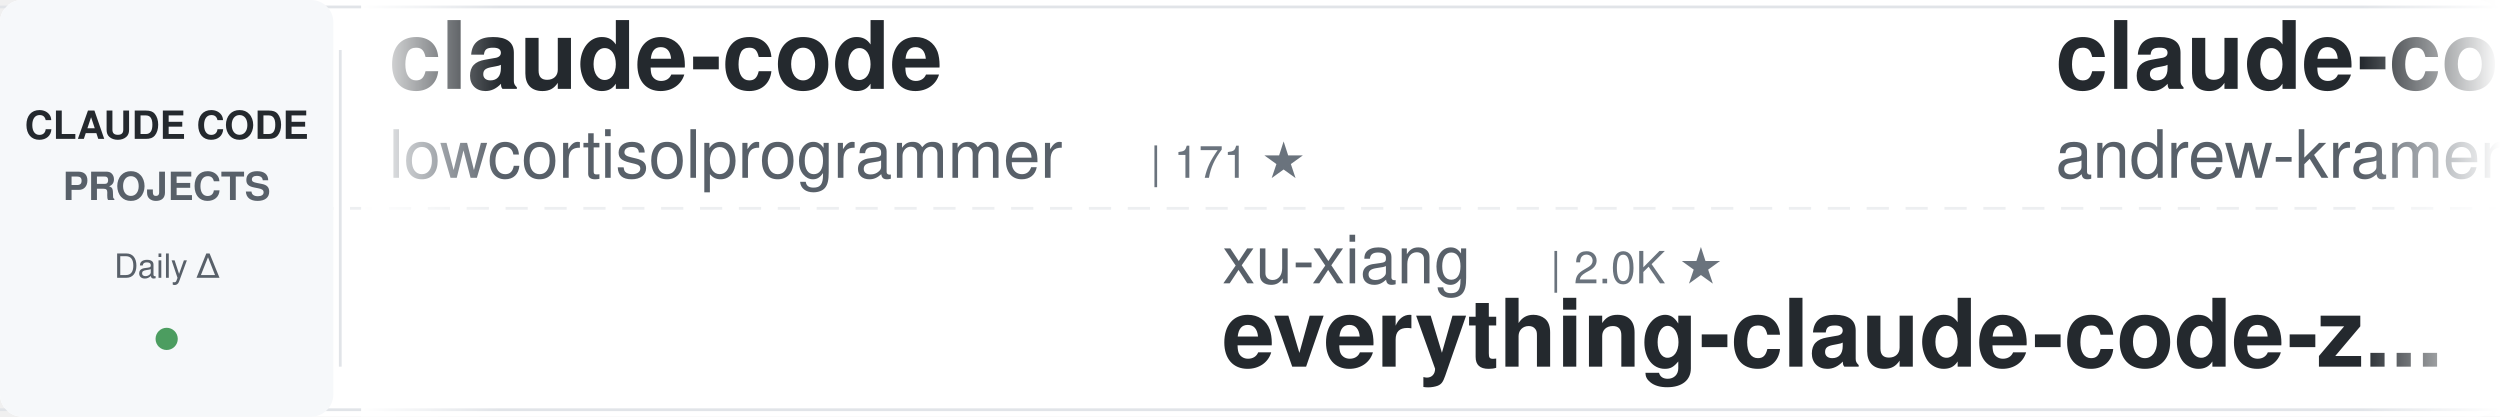
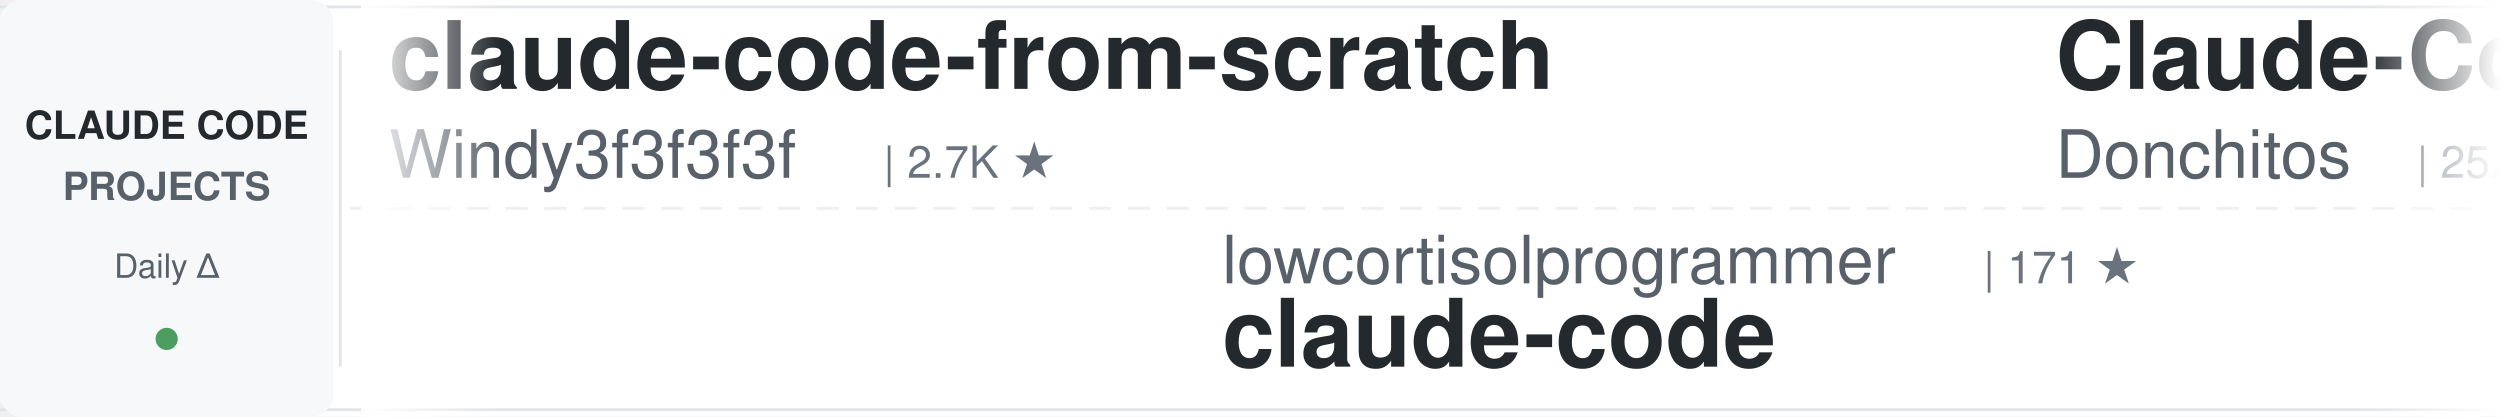
<svg xmlns="http://www.w3.org/2000/svg" width="900" height="150">
  <defs>
    <linearGradient id="awesomeLeftFade" x1="0%" y1="0%" x2="100%" y2="0%">
      <stop offset="0%" style="stop-color:#ffffff;stop-opacity:1" />
      <stop offset="100%" style="stop-color:#ffffff;stop-opacity:0" />
    </linearGradient>
    <linearGradient id="awesomeRightFade" x1="0%" y1="0%" x2="100%" y2="0%">
      <stop offset="0%" style="stop-color:#ffffff;stop-opacity:0" />
      <stop offset="100%" style="stop-color:#ffffff;stop-opacity:1" />
    </linearGradient>
  </defs>
  <rect width="900" height="150" fill="#ffffff" rx="8" />
  <rect x="0" y="2" width="900" height="1" fill="#e1e4e8" />
  <rect x="0" y="147" width="900" height="1" fill="#e1e4e8" />
  <line x1="0" y1="75" x2="900" y2="75" stroke="#e1e4e8" stroke-width="1" stroke-dasharray="8 6" opacity="0.6" />
  <rect x="0" y="0" width="120" height="150" fill="#f6f8fa" rx="8" />
  <text x="60" y="50" font-family="-apple-system, BlinkMacSystemFont, 'Segoe UI', Helvetica, Arial, sans-serif" font-size="14" font-weight="600" fill="#24292e" text-anchor="middle">CLAUDE CODE</text>
  <text x="60" y="72" font-family="-apple-system, BlinkMacSystemFont, 'Segoe UI', Helvetica, Arial, sans-serif" font-size="14" font-weight="600" fill="#586069" text-anchor="middle">PROJECTS</text>
  <text x="60" y="100" font-family="-apple-system, BlinkMacSystemFont, 'Segoe UI', Helvetica, Arial, sans-serif" font-size="12" font-weight="500" fill="#586069" text-anchor="middle">Daily Δ</text>
  <circle cx="60" cy="122" r="4" fill="#22863a" opacity="0.8" />
  <rect x="122" y="18" width="1" height="114" fill="#e1e4e8" />
  <clipPath id="awesomeTickerClip">
    <rect x="130" y="0" width="770" height="150" />
  </clipPath>
  <g clip-path="url(#awesomeTickerClip)">
    <g id="awesomeTickerItems">
      <animateTransform attributeName="transform" attributeType="XML" type="translate" from="0 0" to="-3000 0" dur="54s" repeatCount="indefinite" />
      <g transform="translate(0, 0)">
-         <text x="140" y="32" font-family="-apple-system, BlinkMacSystemFont, 'Segoe UI', Helvetica, Arial, sans-serif" font-size="34" font-weight="600" fill="#24292e">claude-code</text>
-         <text x="140" y="64" font-family="-apple-system, BlinkMacSystemFont, 'Segoe UI', Helvetica, Arial, sans-serif" font-size="24" font-weight="400" fill="#586069">lowcortisolprogrammer</text>
-         <text x="414" y="64" font-family="-apple-system, BlinkMacSystemFont, 'Segoe UI', Helvetica, Arial, sans-serif" font-size="16" font-weight="500" fill="#6a737d">| 171 ★</text>
+         <text x="140" y="32" font-family="-apple-system, BlinkMacSystemFont, 'Segoe UI', Helvetica, Arial, sans-serif" font-size="34" font-weight="600" fill="#24292e">claude-code-from-scratch</text>
+         <text x="140" y="64" font-family="-apple-system, BlinkMacSystemFont, 'Segoe UI', Helvetica, Arial, sans-serif" font-size="24" font-weight="400" fill="#586069">Windy3f3f3f3f</text>
+         <text x="318" y="64" font-family="-apple-system, BlinkMacSystemFont, 'Segoe UI', Helvetica, Arial, sans-serif" font-size="16" font-weight="500" fill="#6a737d">| 2.7K ★</text>
      </g>
      <g transform="translate(300, 0)">
+         <text x="140" y="102" font-family="-apple-system, BlinkMacSystemFont, 'Segoe UI', Helvetica, Arial, sans-serif" font-size="24" font-weight="400" fill="#586069">lowcortisolprogrammer</text>
+         <text x="414" y="102" font-family="-apple-system, BlinkMacSystemFont, 'Segoe UI', Helvetica, Arial, sans-serif" font-size="16" font-weight="500" fill="#6a737d">| 171 ★</text>
+         <text x="140" y="132" font-family="-apple-system, BlinkMacSystemFont, 'Segoe UI', Helvetica, Arial, sans-serif" font-size="34" font-weight="600" fill="#24292e">claude-code</text>
+       </g>
+       <g transform="translate(600, 0)">
+         <text x="140" y="32" font-family="-apple-system, BlinkMacSystemFont, 'Segoe UI', Helvetica, Arial, sans-serif" font-size="34" font-weight="600" fill="#24292e">Claude-Code-Game-Studios</text>
+         <text x="140" y="64" font-family="-apple-system, BlinkMacSystemFont, 'Segoe UI', Helvetica, Arial, sans-serif" font-size="24" font-weight="400" fill="#586069">Donchitos</text>
+         <text x="270" y="64" font-family="-apple-system, BlinkMacSystemFont, 'Segoe UI', Helvetica, Arial, sans-serif" font-size="16" font-weight="500" fill="#6a737d">| 25.2K ★</text>
+         <text x="356" y="64" font-family="-apple-system, BlinkMacSystemFont, 'Segoe UI', Helvetica, Arial, sans-serif" font-size="16" font-weight="500" fill="#22863a"> +4</text>
+       </g>
+       <g transform="translate(900, 0)">
+         <text x="140" y="102" font-family="-apple-system, BlinkMacSystemFont, 'Segoe UI', Helvetica, Arial, sans-serif" font-size="24" font-weight="400" fill="#586069">andrew-kramer-inno</text>
+         <text x="378" y="102" font-family="-apple-system, BlinkMacSystemFont, 'Segoe UI', Helvetica, Arial, sans-serif" font-size="16" font-weight="500" fill="#6a737d">| 596 ★</text>
+         <text x="140" y="132" font-family="-apple-system, BlinkMacSystemFont, 'Segoe UI', Helvetica, Arial, sans-serif" font-size="34" font-weight="600" fill="#24292e">claude-code-source-build</text>
+       </g>
+       <g transform="translate(1200, 0)">
+         <text x="140" y="32" font-family="-apple-system, BlinkMacSystemFont, 'Segoe UI', Helvetica, Arial, sans-serif" font-size="34" font-weight="600" fill="#24292e">Auto-claude-code-researc...</text>
+         <text x="140" y="64" font-family="-apple-system, BlinkMacSystemFont, 'Segoe UI', Helvetica, Arial, sans-serif" font-size="24" font-weight="400" fill="#586069">wanshuiyin</text>
+         <text x="282" y="64" font-family="-apple-system, BlinkMacSystemFont, 'Segoe UI', Helvetica, Arial, sans-serif" font-size="16" font-weight="500" fill="#6a737d">| 16.4K ★</text>
+         <text x="368" y="64" font-family="-apple-system, BlinkMacSystemFont, 'Segoe UI', Helvetica, Arial, sans-serif" font-size="16" font-weight="500" fill="#22863a"> +5</text>
+       </g>
+       <g transform="translate(1500, 0)">
+         <text x="140" y="102" font-family="-apple-system, BlinkMacSystemFont, 'Segoe UI', Helvetica, Arial, sans-serif" font-size="24" font-weight="400" fill="#586069">shareAI-lab</text>
+         <text x="294" y="102" font-family="-apple-system, BlinkMacSystemFont, 'Segoe UI', Helvetica, Arial, sans-serif" font-size="16" font-weight="500" fill="#6a737d">| 77.2K ★</text>
+         <text x="380" y="102" font-family="-apple-system, BlinkMacSystemFont, 'Segoe UI', Helvetica, Arial, sans-serif" font-size="16" font-weight="500" fill="#22863a"> +1</text>
+         <text x="140" y="132" font-family="-apple-system, BlinkMacSystemFont, 'Segoe UI', Helvetica, Arial, sans-serif" font-size="34" font-weight="600" fill="#24292e">learn-claude-code</text>
+       </g>
+       <g transform="translate(1800, 0)">
+         <text x="140" y="32" font-family="-apple-system, BlinkMacSystemFont, 'Segoe UI', Helvetica, Arial, sans-serif" font-size="34" font-weight="600" fill="#24292e">claude-code-infrastructu...</text>
+         <text x="140" y="64" font-family="-apple-system, BlinkMacSystemFont, 'Segoe UI', Helvetica, Arial, sans-serif" font-size="24" font-weight="400" fill="#586069">diet103</text>
+         <text x="246" y="64" font-family="-apple-system, BlinkMacSystemFont, 'Segoe UI', Helvetica, Arial, sans-serif" font-size="16" font-weight="500" fill="#6a737d">| 10.0K ★</text>
+       </g>
+       <g transform="translate(2100, 0)">
        <text x="140" y="102" font-family="-apple-system, BlinkMacSystemFont, 'Segoe UI', Helvetica, Arial, sans-serif" font-size="24" font-weight="400" fill="#586069">xu-xiang</text>
        <text x="258" y="102" font-family="-apple-system, BlinkMacSystemFont, 'Segoe UI', Helvetica, Arial, sans-serif" font-size="16" font-weight="500" fill="#6a737d">| 2.0K ★</text>
        <text x="140" y="132" font-family="-apple-system, BlinkMacSystemFont, 'Segoe UI', Helvetica, Arial, sans-serif" font-size="34" font-weight="600" fill="#24292e">everything-claude-code-z...</text>
      </g>
-       <g transform="translate(600, 0)">
-         <text x="140" y="32" font-family="-apple-system, BlinkMacSystemFont, 'Segoe UI', Helvetica, Arial, sans-serif" font-size="34" font-weight="600" fill="#24292e">claude-code-source-build</text>
-         <text x="140" y="64" font-family="-apple-system, BlinkMacSystemFont, 'Segoe UI', Helvetica, Arial, sans-serif" font-size="24" font-weight="400" fill="#586069">andrew-kramer-inno</text>
-         <text x="378" y="64" font-family="-apple-system, BlinkMacSystemFont, 'Segoe UI', Helvetica, Arial, sans-serif" font-size="16" font-weight="500" fill="#6a737d">| 596 ★</text>
+       <g transform="translate(2400, 0)">
+         <text x="140" y="32" font-family="-apple-system, BlinkMacSystemFont, 'Segoe UI', Helvetica, Arial, sans-serif" font-size="34" font-weight="600" fill="#24292e">Claude-Code-Source-Study</text>
+         <text x="140" y="64" font-family="-apple-system, BlinkMacSystemFont, 'Segoe UI', Helvetica, Arial, sans-serif" font-size="24" font-weight="400" fill="#586069">luyao618</text>
+         <text x="258" y="64" font-family="-apple-system, BlinkMacSystemFont, 'Segoe UI', Helvetica, Arial, sans-serif" font-size="16" font-weight="500" fill="#6a737d">| 1.7K ★</text>
      </g>
-       <g transform="translate(900, 0)">
-         <text x="140" y="102" font-family="-apple-system, BlinkMacSystemFont, 'Segoe UI', Helvetica, Arial, sans-serif" font-size="24" font-weight="400" fill="#586069">repowise-dev</text>
-         <text x="306" y="102" font-family="-apple-system, BlinkMacSystemFont, 'Segoe UI', Helvetica, Arial, sans-serif" font-size="16" font-weight="500" fill="#6a737d">| 1.2K ★</text>
-         <text x="140" y="132" font-family="-apple-system, BlinkMacSystemFont, 'Segoe UI', Helvetica, Arial, sans-serif" font-size="34" font-weight="600" fill="#24292e">claude-code-prompts</text>
+       <g transform="translate(2700, 0)">
+         <text x="140" y="102" font-family="-apple-system, BlinkMacSystemFont, 'Segoe UI', Helvetica, Arial, sans-serif" font-size="24" font-weight="400" fill="#586069">ponponon</text>
+         <text x="258" y="102" font-family="-apple-system, BlinkMacSystemFont, 'Segoe UI', Helvetica, Arial, sans-serif" font-size="16" font-weight="500" fill="#6a737d">| 2.3K ★</text>
+         <text x="140" y="132" font-family="-apple-system, BlinkMacSystemFont, 'Segoe UI', Helvetica, Arial, sans-serif" font-size="34" font-weight="600" fill="#24292e">claude_code_src</text>
      </g>
-       <g transform="translate(1200, 0)">
-         <text x="140" y="32" font-family="-apple-system, BlinkMacSystemFont, 'Segoe UI', Helvetica, Arial, sans-serif" font-size="34" font-weight="600" fill="#24292e">claude-code-engineering</text>
-         <text x="140" y="64" font-family="-apple-system, BlinkMacSystemFont, 'Segoe UI', Helvetica, Arial, sans-serif" font-size="24" font-weight="400" fill="#586069">huangjia2019</text>
-         <text x="306" y="64" font-family="-apple-system, BlinkMacSystemFont, 'Segoe UI', Helvetica, Arial, sans-serif" font-size="16" font-weight="500" fill="#6a737d">| 1.1K ★</text>
+       <g transform="translate(3000, 0)">
+         <text x="140" y="32" font-family="-apple-system, BlinkMacSystemFont, 'Segoe UI', Helvetica, Arial, sans-serif" font-size="34" font-weight="600" fill="#24292e">claude-code-from-scratch</text>
+         <text x="140" y="64" font-family="-apple-system, BlinkMacSystemFont, 'Segoe UI', Helvetica, Arial, sans-serif" font-size="24" font-weight="400" fill="#586069">Windy3f3f3f3f</text>
+         <text x="318" y="64" font-family="-apple-system, BlinkMacSystemFont, 'Segoe UI', Helvetica, Arial, sans-serif" font-size="16" font-weight="500" fill="#6a737d">| 2.7K ★</text>
      </g>
-       <g transform="translate(1500, 0)">
-         <text x="140" y="102" font-family="-apple-system, BlinkMacSystemFont, 'Segoe UI', Helvetica, Arial, sans-serif" font-size="24" font-weight="400" fill="#586069">freestylefly</text>
-         <text x="306" y="102" font-family="-apple-system, BlinkMacSystemFont, 'Segoe UI', Helvetica, Arial, sans-serif" font-size="16" font-weight="500" fill="#6a737d">| 131 ★</text>
+       <g transform="translate(3300, 0)">
+         <text x="140" y="102" font-family="-apple-system, BlinkMacSystemFont, 'Segoe UI', Helvetica, Arial, sans-serif" font-size="24" font-weight="400" fill="#586069">lowcortisolprogrammer</text>
+         <text x="414" y="102" font-family="-apple-system, BlinkMacSystemFont, 'Segoe UI', Helvetica, Arial, sans-serif" font-size="16" font-weight="500" fill="#6a737d">| 171 ★</text>
        <text x="140" y="132" font-family="-apple-system, BlinkMacSystemFont, 'Segoe UI', Helvetica, Arial, sans-serif" font-size="34" font-weight="600" fill="#24292e">claude-code</text>
      </g>
-       <g transform="translate(1800, 0)">
-         <text x="140" y="32" font-family="-apple-system, BlinkMacSystemFont, 'Segoe UI', Helvetica, Arial, sans-serif" font-size="34" font-weight="600" fill="#24292e">Auto-claude-code-researc...</text>
-         <text x="140" y="64" font-family="-apple-system, BlinkMacSystemFont, 'Segoe UI', Helvetica, Arial, sans-serif" font-size="24" font-weight="400" fill="#586069">wanshuiyin</text>
-         <text x="282" y="64" font-family="-apple-system, BlinkMacSystemFont, 'Segoe UI', Helvetica, Arial, sans-serif" font-size="16" font-weight="500" fill="#6a737d">| 16.4K ★</text>
-         <text x="368" y="64" font-family="-apple-system, BlinkMacSystemFont, 'Segoe UI', Helvetica, Arial, sans-serif" font-size="16" font-weight="500" fill="#22863a"> +14</text>
-       </g>
-       <g transform="translate(2100, 0)">
-         <text x="140" y="102" font-family="-apple-system, BlinkMacSystemFont, 'Segoe UI', Helvetica, Arial, sans-serif" font-size="24" font-weight="400" fill="#586069">Cranot</text>
-         <text x="234" y="102" font-family="-apple-system, BlinkMacSystemFont, 'Segoe UI', Helvetica, Arial, sans-serif" font-size="16" font-weight="500" fill="#6a737d">| 2.9K ★</text>
-         <text x="311" y="102" font-family="-apple-system, BlinkMacSystemFont, 'Segoe UI', Helvetica, Arial, sans-serif" font-size="16" font-weight="500" fill="#cb2431"> -1</text>
-         <text x="140" y="132" font-family="-apple-system, BlinkMacSystemFont, 'Segoe UI', Helvetica, Arial, sans-serif" font-size="34" font-weight="600" fill="#24292e">claude-code-guide</text>
-       </g>
-       <g transform="translate(2400, 0)">
-         <text x="140" y="32" font-family="-apple-system, BlinkMacSystemFont, 'Segoe UI', Helvetica, Arial, sans-serif" font-size="34" font-weight="600" fill="#24292e">claude-code-local</text>
-         <text x="140" y="64" font-family="-apple-system, BlinkMacSystemFont, 'Segoe UI', Helvetica, Arial, sans-serif" font-size="24" font-weight="400" fill="#586069">nicedreamzapp</text>
-         <text x="318" y="64" font-family="-apple-system, BlinkMacSystemFont, 'Segoe UI', Helvetica, Arial, sans-serif" font-size="16" font-weight="500" fill="#6a737d">| 3.3K ★</text>
-         <text x="395" y="64" font-family="-apple-system, BlinkMacSystemFont, 'Segoe UI', Helvetica, Arial, sans-serif" font-size="16" font-weight="500" fill="#22863a"> +1</text>
-       </g>
-       <g transform="translate(2700, 0)">
-         <text x="140" y="102" font-family="-apple-system, BlinkMacSystemFont, 'Segoe UI', Helvetica, Arial, sans-serif" font-size="24" font-weight="400" fill="#586069">RishabhK103</text>
-         <text x="294" y="102" font-family="-apple-system, BlinkMacSystemFont, 'Segoe UI', Helvetica, Arial, sans-serif" font-size="16" font-weight="500" fill="#6a737d">| 105 ★</text>
-         <text x="140" y="132" font-family="-apple-system, BlinkMacSystemFont, 'Segoe UI', Helvetica, Arial, sans-serif" font-size="34" font-weight="600" fill="#24292e">claude-code</text>
-       </g>
-       <g transform="translate(3000, 0)">
-         <text x="140" y="32" font-family="-apple-system, BlinkMacSystemFont, 'Segoe UI', Helvetica, Arial, sans-serif" font-size="34" font-weight="600" fill="#24292e">claude-code</text>
-         <text x="140" y="64" font-family="-apple-system, BlinkMacSystemFont, 'Segoe UI', Helvetica, Arial, sans-serif" font-size="24" font-weight="400" fill="#586069">lowcortisolprogrammer</text>
-         <text x="414" y="64" font-family="-apple-system, BlinkMacSystemFont, 'Segoe UI', Helvetica, Arial, sans-serif" font-size="16" font-weight="500" fill="#6a737d">| 171 ★</text>
-       </g>
-       <g transform="translate(3300, 0)">
-         <text x="140" y="102" font-family="-apple-system, BlinkMacSystemFont, 'Segoe UI', Helvetica, Arial, sans-serif" font-size="24" font-weight="400" fill="#586069">xu-xiang</text>
-         <text x="258" y="102" font-family="-apple-system, BlinkMacSystemFont, 'Segoe UI', Helvetica, Arial, sans-serif" font-size="16" font-weight="500" fill="#6a737d">| 2.0K ★</text>
-         <text x="140" y="132" font-family="-apple-system, BlinkMacSystemFont, 'Segoe UI', Helvetica, Arial, sans-serif" font-size="34" font-weight="600" fill="#24292e">everything-claude-code-z...</text>
-       </g>
      <g transform="translate(3600, 0)">
-         <text x="140" y="32" font-family="-apple-system, BlinkMacSystemFont, 'Segoe UI', Helvetica, Arial, sans-serif" font-size="34" font-weight="600" fill="#24292e">claude-code-source-build</text>
-         <text x="140" y="64" font-family="-apple-system, BlinkMacSystemFont, 'Segoe UI', Helvetica, Arial, sans-serif" font-size="24" font-weight="400" fill="#586069">andrew-kramer-inno</text>
-         <text x="378" y="64" font-family="-apple-system, BlinkMacSystemFont, 'Segoe UI', Helvetica, Arial, sans-serif" font-size="16" font-weight="500" fill="#6a737d">| 596 ★</text>
+         <text x="140" y="32" font-family="-apple-system, BlinkMacSystemFont, 'Segoe UI', Helvetica, Arial, sans-serif" font-size="34" font-weight="600" fill="#24292e">Claude-Code-Game-Studios</text>
+         <text x="140" y="64" font-family="-apple-system, BlinkMacSystemFont, 'Segoe UI', Helvetica, Arial, sans-serif" font-size="24" font-weight="400" fill="#586069">Donchitos</text>
+         <text x="270" y="64" font-family="-apple-system, BlinkMacSystemFont, 'Segoe UI', Helvetica, Arial, sans-serif" font-size="16" font-weight="500" fill="#6a737d">| 25.2K ★</text>
+         <text x="356" y="64" font-family="-apple-system, BlinkMacSystemFont, 'Segoe UI', Helvetica, Arial, sans-serif" font-size="16" font-weight="500" fill="#22863a"> +4</text>
      </g>
      <g transform="translate(3900, 0)">
-         <text x="140" y="102" font-family="-apple-system, BlinkMacSystemFont, 'Segoe UI', Helvetica, Arial, sans-serif" font-size="24" font-weight="400" fill="#586069">repowise-dev</text>
-         <text x="306" y="102" font-family="-apple-system, BlinkMacSystemFont, 'Segoe UI', Helvetica, Arial, sans-serif" font-size="16" font-weight="500" fill="#6a737d">| 1.2K ★</text>
-         <text x="140" y="132" font-family="-apple-system, BlinkMacSystemFont, 'Segoe UI', Helvetica, Arial, sans-serif" font-size="34" font-weight="600" fill="#24292e">claude-code-prompts</text>
+         <text x="140" y="102" font-family="-apple-system, BlinkMacSystemFont, 'Segoe UI', Helvetica, Arial, sans-serif" font-size="24" font-weight="400" fill="#586069">andrew-kramer-inno</text>
+         <text x="378" y="102" font-family="-apple-system, BlinkMacSystemFont, 'Segoe UI', Helvetica, Arial, sans-serif" font-size="16" font-weight="500" fill="#6a737d">| 596 ★</text>
+         <text x="140" y="132" font-family="-apple-system, BlinkMacSystemFont, 'Segoe UI', Helvetica, Arial, sans-serif" font-size="34" font-weight="600" fill="#24292e">claude-code-source-build</text>
      </g>
    </g>
  </g>
  <rect x="130" y="0" width="50" height="150" fill="url(#awesomeLeftFade)" />
  <rect x="850" y="0" width="50" height="150" fill="url(#awesomeRightFade)" />
</svg>
